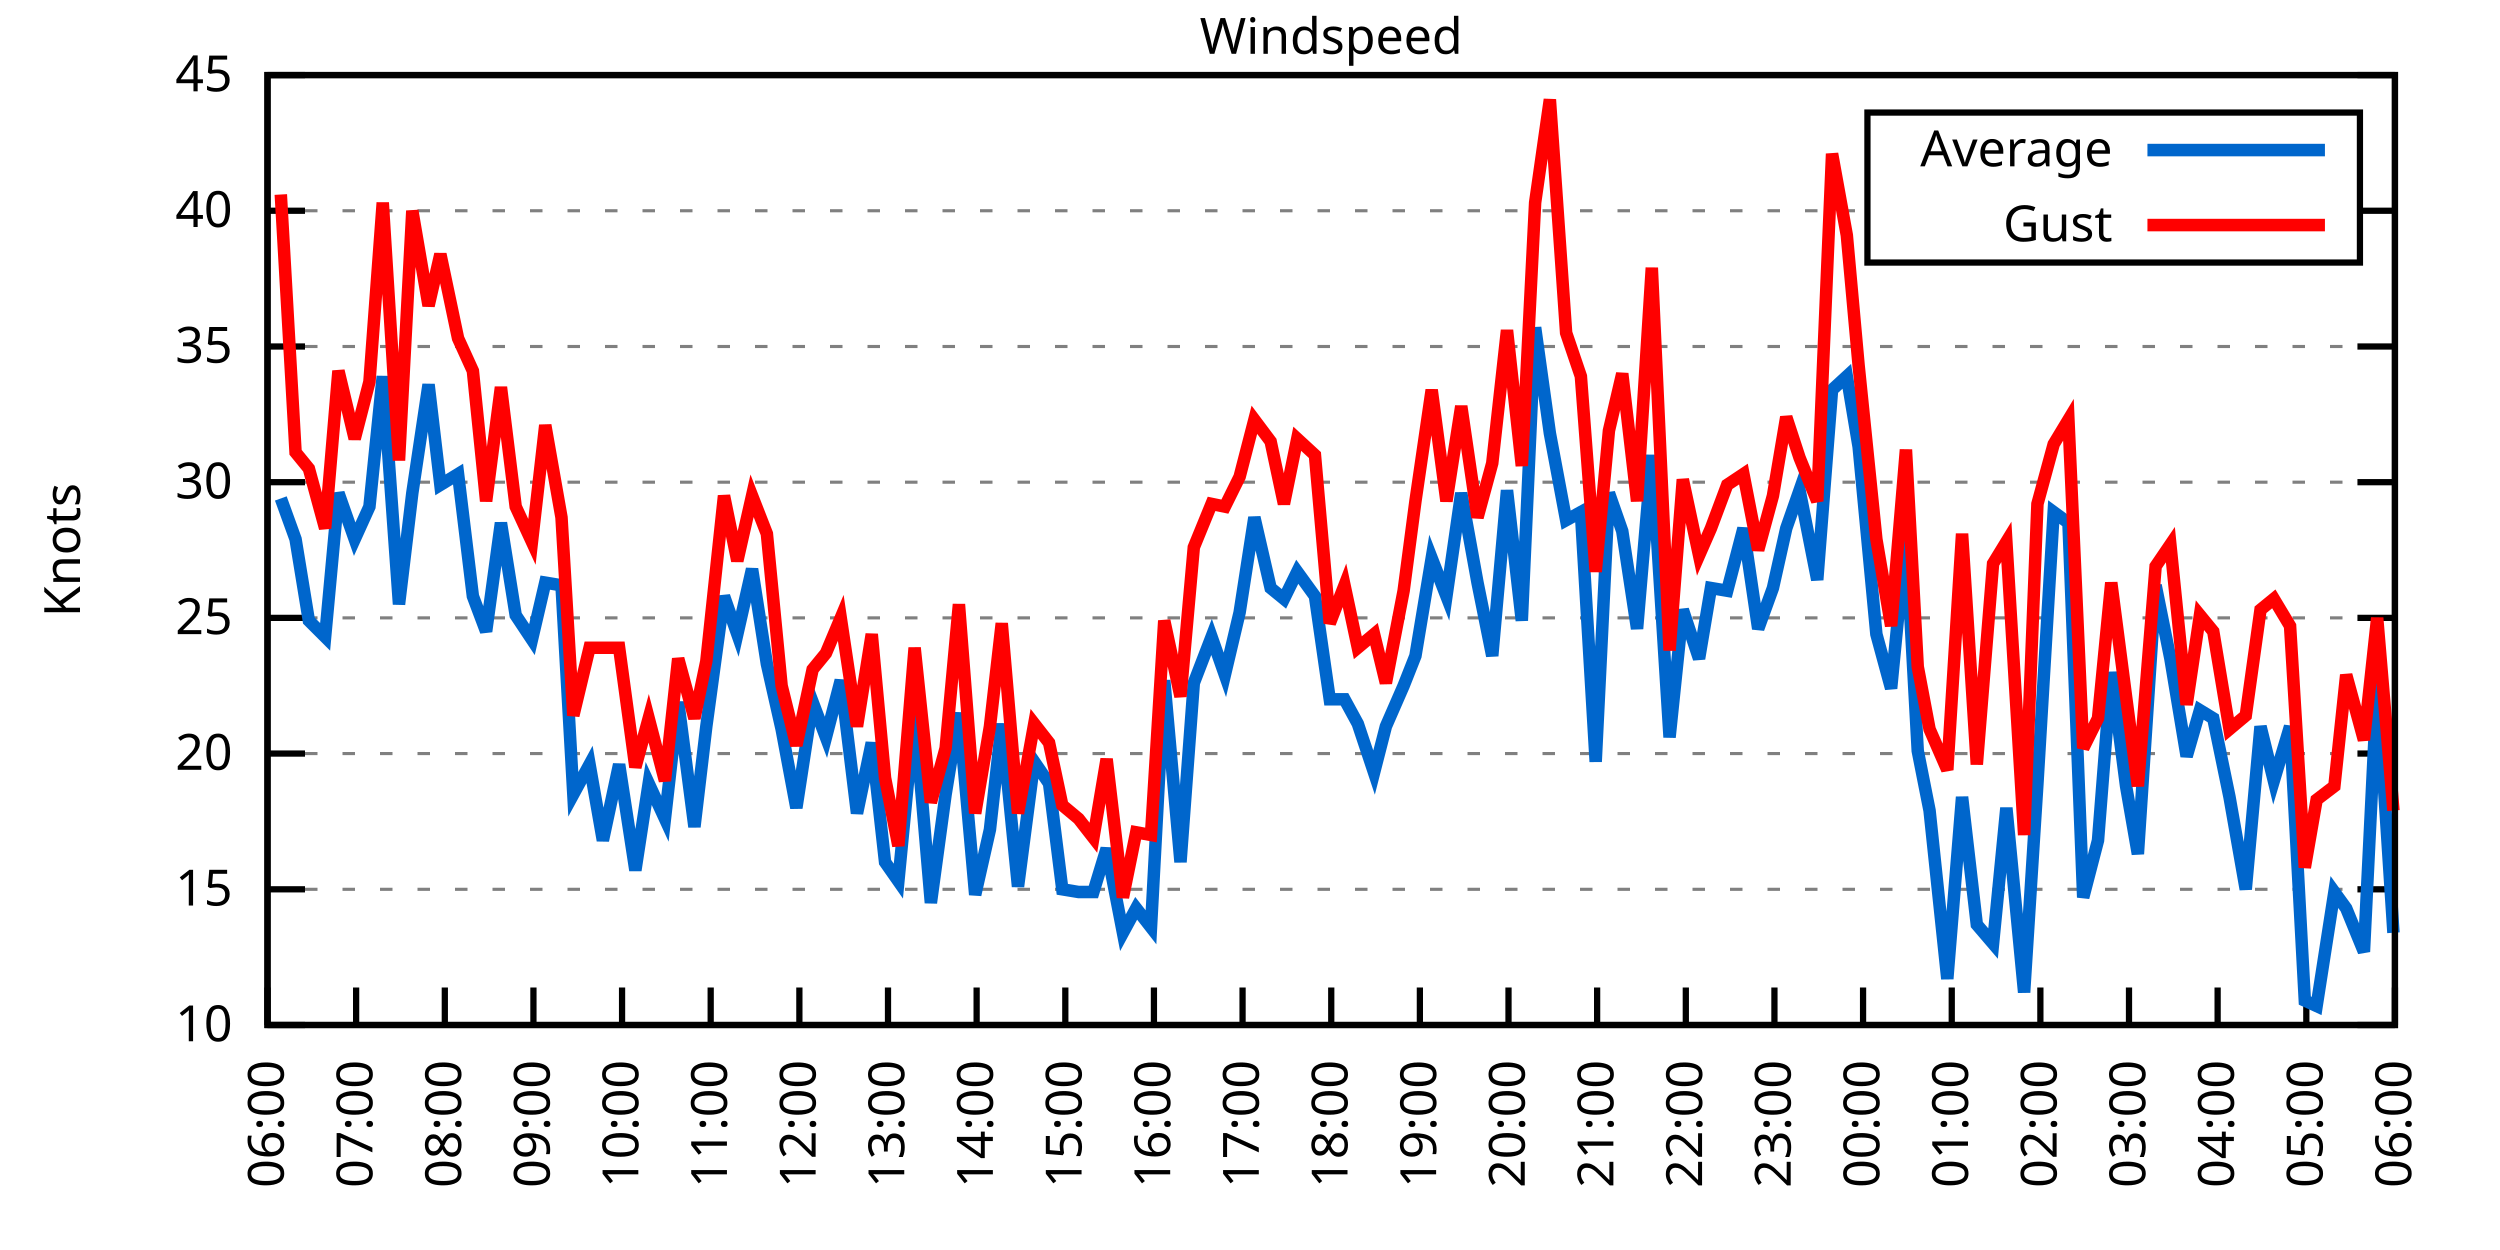
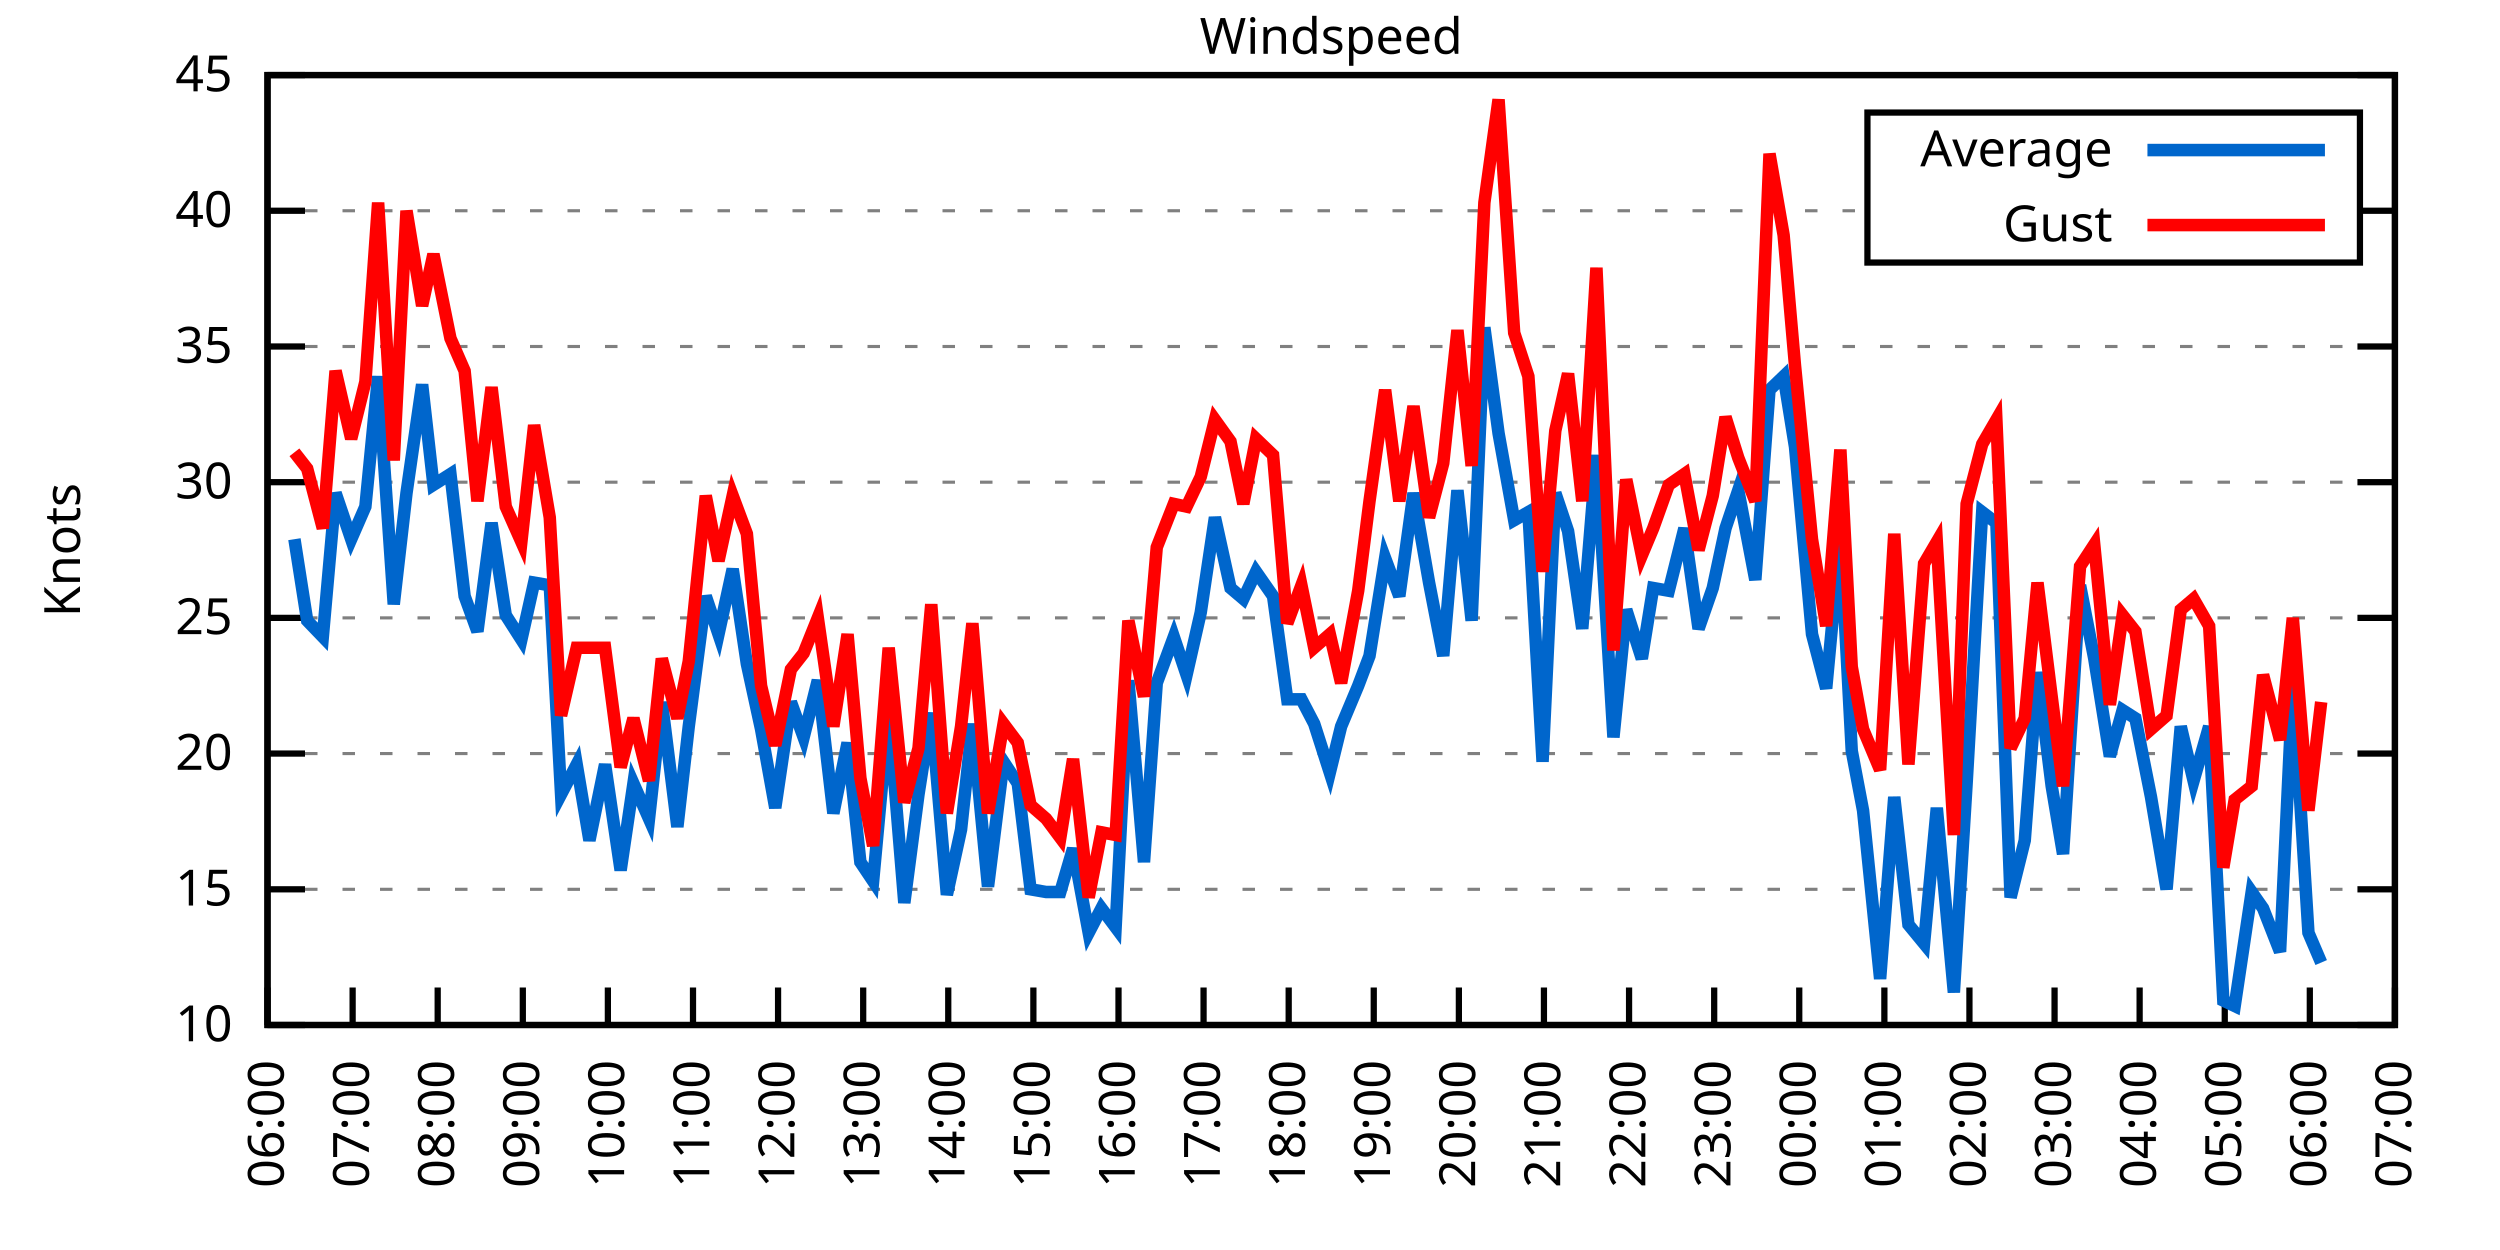
<svg xmlns="http://www.w3.org/2000/svg" xmlns:xlink="http://www.w3.org/1999/xlink" width="400" height="200" viewBox="0 0 400 200">
  <g id="gnuplot_canvas">
    <rect x="0" y="0" width="400" height="200" fill="none" />
    <defs>
      <circle id="gpDot" r="0.5" stroke-width="0.5" stroke="currentColor" />
      <path id="gpPt0" stroke-width="0.333" stroke="currentColor" d="M-1,0 h2 M0,-1 v2" />
      <path id="gpPt1" stroke-width="0.333" stroke="currentColor" d="M-1,-1 L1,1 M1,-1 L-1,1" />
      <path id="gpPt2" stroke-width="0.333" stroke="currentColor" d="M-1,0 L1,0 M0,-1 L0,1 M-1,-1 L1,1 M-1,1 L1,-1" />
      <rect id="gpPt3" stroke-width="0.333" stroke="currentColor" x="-1" y="-1" width="2" height="2" />
      <rect id="gpPt4" stroke-width="0.333" stroke="currentColor" fill="currentColor" x="-1" y="-1" width="2" height="2" />
      <circle id="gpPt5" stroke-width="0.333" stroke="currentColor" cx="0" cy="0" r="1" />
      <use xlink:href="#gpPt5" id="gpPt6" fill="currentColor" stroke="none" />
      <path id="gpPt7" stroke-width="0.333" stroke="currentColor" d="M0,-1.33 L-1.33,0.67 L1.33,0.67 z" />
      <use xlink:href="#gpPt7" id="gpPt8" fill="currentColor" stroke="none" />
      <use xlink:href="#gpPt7" id="gpPt9" stroke="currentColor" transform="rotate(180)" />
      <use xlink:href="#gpPt9" id="gpPt10" fill="currentColor" stroke="none" />
      <use xlink:href="#gpPt3" id="gpPt11" stroke="currentColor" transform="rotate(45)" />
      <use xlink:href="#gpPt11" id="gpPt12" fill="currentColor" stroke="none" />
      <path id="gpPt13" stroke-width="0.333" stroke="currentColor" d="M0,1.330 L1.265,0.411 L0.782,-1.067 L-0.782,-1.076 L-1.265,0.411 z" />
      <use xlink:href="#gpPt13" id="gpPt14" fill="currentColor" stroke="none" />
      <filter id="textbox" filterUnits="objectBoundingBox" x="0" y="0" height="1" width="1">
        <feFlood flood-color="white" flood-opacity="1" result="bgnd" />
        <feComposite in="SourceGraphic" in2="bgnd" operator="atop" />
      </filter>
      <filter id="greybox" filterUnits="objectBoundingBox" x="0" y="0" height="1" width="1">
        <feFlood flood-color="lightgrey" flood-opacity="1" result="grey" />
        <feComposite in="SourceGraphic" in2="grey" operator="atop" />
      </filter>
    </defs>
    <g fill="none" color="white" stroke="currentColor" stroke-width="1.00" stroke-linecap="butt" stroke-linejoin="miter">
</g>
    <g fill="none" color="black" stroke="currentColor" stroke-width="1.00" stroke-linecap="butt" stroke-linejoin="miter">
      <g stroke="none" shape-rendering="crispEdges">
        <polygon fill="rgb(255, 255, 255)" points="42.80,164.00 383.18,164.00 383.18,12.02 42.80,12.02 " />
      </g>
    </g>
    <g fill="none" color="black" stroke="currentColor" stroke-width="1.00" stroke-linecap="butt" stroke-linejoin="miter">
</g>
    <g fill="none" color="black" stroke="black" stroke-width="0.50" stroke-linecap="butt" stroke-linejoin="miter">
</g>
    <g fill="none" color="gray" stroke="currentColor" stroke-width="0.50" stroke-linecap="butt" stroke-linejoin="miter">
      <path stroke="gray" stroke-dasharray="2,4" class="gridline" d="M42.80,164.00 L383.19,164.00  " />
    </g>
    <g fill="none" color="gray" stroke="gray" stroke-width="1.00" stroke-linecap="butt" stroke-linejoin="miter">
</g>
    <g fill="none" color="black" stroke="currentColor" stroke-width="1.00" stroke-linecap="butt" stroke-linejoin="miter">
      <path stroke="black" d="M42.80,164.00 L48.80,164.00 M383.19,164.00 L377.19,164.00  " />
      <g transform="translate(37.20,166.60)" stroke="none" fill="black" font-family="Sans" font-size="8.00" text-anchor="end">
        <text>
          <tspan font-family="Sans"> 10</tspan>
        </text>
      </g>
    </g>
    <g fill="none" color="black" stroke="currentColor" stroke-width="1.00" stroke-linecap="butt" stroke-linejoin="miter">
</g>
    <g fill="none" color="black" stroke="black" stroke-width="0.50" stroke-linecap="butt" stroke-linejoin="miter">
</g>
    <g fill="none" color="gray" stroke="currentColor" stroke-width="0.50" stroke-linecap="butt" stroke-linejoin="miter">
      <path stroke="gray" stroke-dasharray="2,4" class="gridline" d="M42.80,142.29 L383.19,142.29  " />
    </g>
    <g fill="none" color="gray" stroke="gray" stroke-width="1.00" stroke-linecap="butt" stroke-linejoin="miter">
</g>
    <g fill="none" color="black" stroke="currentColor" stroke-width="1.00" stroke-linecap="butt" stroke-linejoin="miter">
      <path stroke="black" d="M42.80,142.29 L48.80,142.29 M383.19,142.29 L377.19,142.29  " />
      <g transform="translate(37.20,144.89)" stroke="none" fill="black" font-family="Sans" font-size="8.00" text-anchor="end">
        <text>
          <tspan font-family="Sans"> 15</tspan>
        </text>
      </g>
    </g>
    <g fill="none" color="black" stroke="currentColor" stroke-width="1.00" stroke-linecap="butt" stroke-linejoin="miter">
</g>
    <g fill="none" color="black" stroke="black" stroke-width="0.50" stroke-linecap="butt" stroke-linejoin="miter">
</g>
    <g fill="none" color="gray" stroke="currentColor" stroke-width="0.50" stroke-linecap="butt" stroke-linejoin="miter">
      <path stroke="gray" stroke-dasharray="2,4" class="gridline" d="M42.80,120.57 L383.19,120.57  " />
    </g>
    <g fill="none" color="gray" stroke="gray" stroke-width="1.00" stroke-linecap="butt" stroke-linejoin="miter">
</g>
    <g fill="none" color="black" stroke="currentColor" stroke-width="1.00" stroke-linecap="butt" stroke-linejoin="miter">
      <path stroke="black" d="M42.80,120.57 L48.80,120.57 M383.19,120.57 L377.19,120.57  " />
      <g transform="translate(37.20,123.17)" stroke="none" fill="black" font-family="Sans" font-size="8.00" text-anchor="end">
        <text>
          <tspan font-family="Sans"> 20</tspan>
        </text>
      </g>
    </g>
    <g fill="none" color="black" stroke="currentColor" stroke-width="1.00" stroke-linecap="butt" stroke-linejoin="miter">
</g>
    <g fill="none" color="black" stroke="black" stroke-width="0.50" stroke-linecap="butt" stroke-linejoin="miter">
</g>
    <g fill="none" color="gray" stroke="currentColor" stroke-width="0.50" stroke-linecap="butt" stroke-linejoin="miter">
      <path stroke="gray" stroke-dasharray="2,4" class="gridline" d="M42.80,98.86 L383.19,98.86  " />
    </g>
    <g fill="none" color="gray" stroke="gray" stroke-width="1.00" stroke-linecap="butt" stroke-linejoin="miter">
</g>
    <g fill="none" color="black" stroke="currentColor" stroke-width="1.00" stroke-linecap="butt" stroke-linejoin="miter">
      <path stroke="black" d="M42.80,98.86 L48.80,98.86 M383.19,98.86 L377.19,98.86  " />
      <g transform="translate(37.20,101.46)" stroke="none" fill="black" font-family="Sans" font-size="8.00" text-anchor="end">
        <text>
          <tspan font-family="Sans"> 25</tspan>
        </text>
      </g>
    </g>
    <g fill="none" color="black" stroke="currentColor" stroke-width="1.00" stroke-linecap="butt" stroke-linejoin="miter">
</g>
    <g fill="none" color="black" stroke="black" stroke-width="0.50" stroke-linecap="butt" stroke-linejoin="miter">
</g>
    <g fill="none" color="gray" stroke="currentColor" stroke-width="0.50" stroke-linecap="butt" stroke-linejoin="miter">
      <path stroke="gray" stroke-dasharray="2,4" class="gridline" d="M42.80,77.15 L383.19,77.15  " />
    </g>
    <g fill="none" color="gray" stroke="gray" stroke-width="1.00" stroke-linecap="butt" stroke-linejoin="miter">
</g>
    <g fill="none" color="black" stroke="currentColor" stroke-width="1.00" stroke-linecap="butt" stroke-linejoin="miter">
      <path stroke="black" d="M42.80,77.15 L48.80,77.15 M383.19,77.15 L377.19,77.15  " />
      <g transform="translate(37.20,79.75)" stroke="none" fill="black" font-family="Sans" font-size="8.00" text-anchor="end">
        <text>
          <tspan font-family="Sans"> 30</tspan>
        </text>
      </g>
    </g>
    <g fill="none" color="black" stroke="currentColor" stroke-width="1.00" stroke-linecap="butt" stroke-linejoin="miter">
</g>
    <g fill="none" color="black" stroke="black" stroke-width="0.50" stroke-linecap="butt" stroke-linejoin="miter">
</g>
    <g fill="none" color="gray" stroke="currentColor" stroke-width="0.50" stroke-linecap="butt" stroke-linejoin="miter">
      <path stroke="gray" stroke-dasharray="2,4" class="gridline" d="M42.80,55.44 L383.19,55.44  " />
    </g>
    <g fill="none" color="gray" stroke="gray" stroke-width="1.00" stroke-linecap="butt" stroke-linejoin="miter">
</g>
    <g fill="none" color="black" stroke="currentColor" stroke-width="1.00" stroke-linecap="butt" stroke-linejoin="miter">
      <path stroke="black" d="M42.80,55.44 L48.80,55.44 M383.19,55.44 L377.19,55.44  " />
      <g transform="translate(37.20,58.04)" stroke="none" fill="black" font-family="Sans" font-size="8.00" text-anchor="end">
        <text>
          <tspan font-family="Sans"> 35</tspan>
        </text>
      </g>
    </g>
    <g fill="none" color="black" stroke="currentColor" stroke-width="1.00" stroke-linecap="butt" stroke-linejoin="miter">
</g>
    <g fill="none" color="black" stroke="black" stroke-width="0.50" stroke-linecap="butt" stroke-linejoin="miter">
</g>
    <g fill="none" color="gray" stroke="currentColor" stroke-width="0.50" stroke-linecap="butt" stroke-linejoin="miter">
      <path stroke="gray" stroke-dasharray="2,4" class="gridline" d="M42.80,33.72 L298.79,33.72 M377.59,33.72 L383.19,33.72  " />
    </g>
    <g fill="none" color="gray" stroke="gray" stroke-width="1.00" stroke-linecap="butt" stroke-linejoin="miter">
</g>
    <g fill="none" color="black" stroke="currentColor" stroke-width="1.00" stroke-linecap="butt" stroke-linejoin="miter">
      <path stroke="black" d="M42.80,33.72 L48.80,33.72 M383.19,33.72 L377.19,33.72  " />
      <g transform="translate(37.20,36.32)" stroke="none" fill="black" font-family="Sans" font-size="8.00" text-anchor="end">
        <text>
          <tspan font-family="Sans"> 40</tspan>
        </text>
      </g>
    </g>
    <g fill="none" color="black" stroke="currentColor" stroke-width="1.00" stroke-linecap="butt" stroke-linejoin="miter">
</g>
    <g fill="none" color="black" stroke="black" stroke-width="0.50" stroke-linecap="butt" stroke-linejoin="miter">
</g>
    <g fill="none" color="gray" stroke="currentColor" stroke-width="0.50" stroke-linecap="butt" stroke-linejoin="miter">
      <path stroke="gray" stroke-dasharray="2,4" class="gridline" d="M42.80,12.01 L383.19,12.01  " />
    </g>
    <g fill="none" color="gray" stroke="gray" stroke-width="1.00" stroke-linecap="butt" stroke-linejoin="miter">
</g>
    <g fill="none" color="black" stroke="currentColor" stroke-width="1.00" stroke-linecap="butt" stroke-linejoin="miter">
      <path stroke="black" d="M42.80,12.01 L48.80,12.01 M383.19,12.01 L377.19,12.01  " />
      <g transform="translate(37.20,14.61)" stroke="none" fill="black" font-family="Sans" font-size="8.00" text-anchor="end">
        <text>
          <tspan font-family="Sans"> 45</tspan>
        </text>
      </g>
    </g>
    <g fill="none" color="black" stroke="currentColor" stroke-width="1.00" stroke-linecap="butt" stroke-linejoin="miter">
      <path stroke="black" d="M42.80,164.00 L42.80,158.00  " />
      <g transform="translate(45.40,169.60) rotate(270.00)" stroke="none" fill="black" font-family="Sans" font-size="8.00" text-anchor="end">
        <text>
          <tspan font-family="Sans">06:00</tspan>
        </text>
      </g>
    </g>
    <g fill="none" color="black" stroke="currentColor" stroke-width="1.00" stroke-linecap="butt" stroke-linejoin="miter">
-       <path stroke="black" d="M56.98,164.00 L56.98,158.00  " />
-       <g transform="translate(59.58,169.60) rotate(270.00)" stroke="none" fill="black" font-family="Sans" font-size="8.00" text-anchor="end">
+       <path stroke="black" d="M56.42,164.00 L56.42,158.00  " />
+       <g transform="translate(59.02,169.60) rotate(270.00)" stroke="none" fill="black" font-family="Sans" font-size="8.00" text-anchor="end">
        <text>
          <tspan font-family="Sans">07:00</tspan>
        </text>
      </g>
    </g>
    <g fill="none" color="black" stroke="currentColor" stroke-width="1.00" stroke-linecap="butt" stroke-linejoin="miter">
-       <path stroke="black" d="M71.17,164.00 L71.17,158.00  " />
-       <g transform="translate(73.77,169.60) rotate(270.00)" stroke="none" fill="black" font-family="Sans" font-size="8.00" text-anchor="end">
+       <path stroke="black" d="M70.03,164.00 L70.03,158.00  " />
+       <g transform="translate(72.63,169.60) rotate(270.00)" stroke="none" fill="black" font-family="Sans" font-size="8.00" text-anchor="end">
        <text>
          <tspan font-family="Sans">08:00</tspan>
        </text>
      </g>
    </g>
    <g fill="none" color="black" stroke="currentColor" stroke-width="1.00" stroke-linecap="butt" stroke-linejoin="miter">
-       <path stroke="black" d="M85.35,164.00 L85.35,158.00  " />
-       <g transform="translate(87.95,169.60) rotate(270.00)" stroke="none" fill="black" font-family="Sans" font-size="8.00" text-anchor="end">
+       <path stroke="black" d="M83.65,164.00 L83.65,158.00  " />
+       <g transform="translate(86.25,169.60) rotate(270.00)" stroke="none" fill="black" font-family="Sans" font-size="8.00" text-anchor="end">
        <text>
          <tspan font-family="Sans">09:00</tspan>
        </text>
      </g>
    </g>
    <g fill="none" color="black" stroke="currentColor" stroke-width="1.00" stroke-linecap="butt" stroke-linejoin="miter">
-       <path stroke="black" d="M99.53,164.00 L99.53,158.00  " />
-       <g transform="translate(102.13,169.60) rotate(270.00)" stroke="none" fill="black" font-family="Sans" font-size="8.00" text-anchor="end">
+       <path stroke="black" d="M97.26,164.00 L97.26,158.00  " />
+       <g transform="translate(99.86,169.60) rotate(270.00)" stroke="none" fill="black" font-family="Sans" font-size="8.00" text-anchor="end">
        <text>
          <tspan font-family="Sans">10:00</tspan>
        </text>
      </g>
    </g>
    <g fill="none" color="black" stroke="currentColor" stroke-width="1.00" stroke-linecap="butt" stroke-linejoin="miter">
-       <path stroke="black" d="M113.71,164.00 L113.71,158.00  " />
-       <g transform="translate(116.31,169.60) rotate(270.00)" stroke="none" fill="black" font-family="Sans" font-size="8.00" text-anchor="end">
+       <path stroke="black" d="M110.88,164.00 L110.88,158.00  " />
+       <g transform="translate(113.48,169.60) rotate(270.00)" stroke="none" fill="black" font-family="Sans" font-size="8.00" text-anchor="end">
        <text>
          <tspan font-family="Sans">11:00</tspan>
        </text>
      </g>
    </g>
    <g fill="none" color="black" stroke="currentColor" stroke-width="1.00" stroke-linecap="butt" stroke-linejoin="miter">
-       <path stroke="black" d="M127.90,164.00 L127.90,158.00  " />
-       <g transform="translate(130.50,169.60) rotate(270.00)" stroke="none" fill="black" font-family="Sans" font-size="8.00" text-anchor="end">
+       <path stroke="black" d="M124.49,164.00 L124.49,158.00  " />
+       <g transform="translate(127.09,169.60) rotate(270.00)" stroke="none" fill="black" font-family="Sans" font-size="8.00" text-anchor="end">
        <text>
          <tspan font-family="Sans">12:00</tspan>
        </text>
      </g>
    </g>
    <g fill="none" color="black" stroke="currentColor" stroke-width="1.00" stroke-linecap="butt" stroke-linejoin="miter">
-       <path stroke="black" d="M142.08,164.00 L142.08,158.00  " />
-       <g transform="translate(144.68,169.60) rotate(270.00)" stroke="none" fill="black" font-family="Sans" font-size="8.00" text-anchor="end">
+       <path stroke="black" d="M138.11,164.00 L138.11,158.00  " />
+       <g transform="translate(140.71,169.60) rotate(270.00)" stroke="none" fill="black" font-family="Sans" font-size="8.00" text-anchor="end">
        <text>
          <tspan font-family="Sans">13:00</tspan>
        </text>
      </g>
    </g>
    <g fill="none" color="black" stroke="currentColor" stroke-width="1.00" stroke-linecap="butt" stroke-linejoin="miter">
-       <path stroke="black" d="M156.26,164.00 L156.26,158.00  " />
-       <g transform="translate(158.86,169.60) rotate(270.00)" stroke="none" fill="black" font-family="Sans" font-size="8.00" text-anchor="end">
+       <path stroke="black" d="M151.72,164.00 L151.72,158.00  " />
+       <g transform="translate(154.32,169.60) rotate(270.00)" stroke="none" fill="black" font-family="Sans" font-size="8.00" text-anchor="end">
        <text>
          <tspan font-family="Sans">14:00</tspan>
        </text>
      </g>
    </g>
    <g fill="none" color="black" stroke="currentColor" stroke-width="1.00" stroke-linecap="butt" stroke-linejoin="miter">
-       <path stroke="black" d="M170.45,164.00 L170.45,158.00  " />
-       <g transform="translate(173.05,169.60) rotate(270.00)" stroke="none" fill="black" font-family="Sans" font-size="8.00" text-anchor="end">
+       <path stroke="black" d="M165.34,164.00 L165.34,158.00  " />
+       <g transform="translate(167.94,169.60) rotate(270.00)" stroke="none" fill="black" font-family="Sans" font-size="8.00" text-anchor="end">
        <text>
          <tspan font-family="Sans">15:00</tspan>
        </text>
      </g>
    </g>
    <g fill="none" color="black" stroke="currentColor" stroke-width="1.00" stroke-linecap="butt" stroke-linejoin="miter">
-       <path stroke="black" d="M184.63,164.00 L184.63,158.00  " />
-       <g transform="translate(187.23,169.60) rotate(270.00)" stroke="none" fill="black" font-family="Sans" font-size="8.00" text-anchor="end">
+       <path stroke="black" d="M178.96,164.00 L178.96,158.00  " />
+       <g transform="translate(181.56,169.60) rotate(270.00)" stroke="none" fill="black" font-family="Sans" font-size="8.00" text-anchor="end">
        <text>
          <tspan font-family="Sans">16:00</tspan>
        </text>
      </g>
    </g>
    <g fill="none" color="black" stroke="currentColor" stroke-width="1.00" stroke-linecap="butt" stroke-linejoin="miter">
-       <path stroke="black" d="M198.81,164.00 L198.81,158.00  " />
-       <g transform="translate(201.41,169.60) rotate(270.00)" stroke="none" fill="black" font-family="Sans" font-size="8.00" text-anchor="end">
+       <path stroke="black" d="M192.57,164.00 L192.57,158.00  " />
+       <g transform="translate(195.17,169.60) rotate(270.00)" stroke="none" fill="black" font-family="Sans" font-size="8.00" text-anchor="end">
        <text>
          <tspan font-family="Sans">17:00</tspan>
        </text>
      </g>
    </g>
    <g fill="none" color="black" stroke="currentColor" stroke-width="1.00" stroke-linecap="butt" stroke-linejoin="miter">
-       <path stroke="black" d="M213.00,164.00 L213.00,158.00  " />
-       <g transform="translate(215.60,169.60) rotate(270.00)" stroke="none" fill="black" font-family="Sans" font-size="8.00" text-anchor="end">
+       <path stroke="black" d="M206.19,164.00 L206.19,158.00  " />
+       <g transform="translate(208.79,169.60) rotate(270.00)" stroke="none" fill="black" font-family="Sans" font-size="8.00" text-anchor="end">
        <text>
          <tspan font-family="Sans">18:00</tspan>
        </text>
      </g>
    </g>
    <g fill="none" color="black" stroke="currentColor" stroke-width="1.00" stroke-linecap="butt" stroke-linejoin="miter">
-       <path stroke="black" d="M227.18,164.00 L227.18,158.00  " />
-       <g transform="translate(229.78,169.60) rotate(270.00)" stroke="none" fill="black" font-family="Sans" font-size="8.00" text-anchor="end">
+       <path stroke="black" d="M219.80,164.00 L219.80,158.00  " />
+       <g transform="translate(222.40,169.60) rotate(270.00)" stroke="none" fill="black" font-family="Sans" font-size="8.00" text-anchor="end">
        <text>
          <tspan font-family="Sans">19:00</tspan>
        </text>
      </g>
    </g>
    <g fill="none" color="black" stroke="currentColor" stroke-width="1.00" stroke-linecap="butt" stroke-linejoin="miter">
-       <path stroke="black" d="M241.36,164.00 L241.36,158.00  " />
-       <g transform="translate(243.96,169.60) rotate(270.00)" stroke="none" fill="black" font-family="Sans" font-size="8.00" text-anchor="end">
+       <path stroke="black" d="M233.42,164.00 L233.42,158.00  " />
+       <g transform="translate(236.02,169.60) rotate(270.00)" stroke="none" fill="black" font-family="Sans" font-size="8.00" text-anchor="end">
        <text>
          <tspan font-family="Sans">20:00</tspan>
        </text>
      </g>
    </g>
    <g fill="none" color="black" stroke="currentColor" stroke-width="1.00" stroke-linecap="butt" stroke-linejoin="miter">
-       <path stroke="black" d="M255.54,164.00 L255.54,158.00  " />
-       <g transform="translate(258.14,169.60) rotate(270.00)" stroke="none" fill="black" font-family="Sans" font-size="8.00" text-anchor="end">
+       <path stroke="black" d="M247.03,164.00 L247.03,158.00  " />
+       <g transform="translate(249.63,169.60) rotate(270.00)" stroke="none" fill="black" font-family="Sans" font-size="8.00" text-anchor="end">
        <text>
          <tspan font-family="Sans">21:00</tspan>
        </text>
      </g>
    </g>
    <g fill="none" color="black" stroke="currentColor" stroke-width="1.00" stroke-linecap="butt" stroke-linejoin="miter">
-       <path stroke="black" d="M269.73,164.00 L269.73,158.00  " />
-       <g transform="translate(272.33,169.60) rotate(270.00)" stroke="none" fill="black" font-family="Sans" font-size="8.00" text-anchor="end">
+       <path stroke="black" d="M260.65,164.00 L260.65,158.00  " />
+       <g transform="translate(263.25,169.60) rotate(270.00)" stroke="none" fill="black" font-family="Sans" font-size="8.00" text-anchor="end">
        <text>
          <tspan font-family="Sans">22:00</tspan>
        </text>
      </g>
    </g>
    <g fill="none" color="black" stroke="currentColor" stroke-width="1.00" stroke-linecap="butt" stroke-linejoin="miter">
-       <path stroke="black" d="M283.91,164.00 L283.91,158.00  " />
-       <g transform="translate(286.51,169.60) rotate(270.00)" stroke="none" fill="black" font-family="Sans" font-size="8.00" text-anchor="end">
+       <path stroke="black" d="M274.27,164.00 L274.27,158.00  " />
+       <g transform="translate(276.87,169.60) rotate(270.00)" stroke="none" fill="black" font-family="Sans" font-size="8.00" text-anchor="end">
        <text>
          <tspan font-family="Sans">23:00</tspan>
        </text>
      </g>
    </g>
    <g fill="none" color="black" stroke="currentColor" stroke-width="1.00" stroke-linecap="butt" stroke-linejoin="miter">
-       <path stroke="black" d="M298.09,164.00 L298.09,158.00  " />
-       <g transform="translate(300.69,169.60) rotate(270.00)" stroke="none" fill="black" font-family="Sans" font-size="8.00" text-anchor="end">
+       <path stroke="black" d="M287.88,164.00 L287.88,158.00  " />
+       <g transform="translate(290.48,169.60) rotate(270.00)" stroke="none" fill="black" font-family="Sans" font-size="8.00" text-anchor="end">
        <text>
          <tspan font-family="Sans">00:00</tspan>
        </text>
      </g>
    </g>
    <g fill="none" color="black" stroke="currentColor" stroke-width="1.00" stroke-linecap="butt" stroke-linejoin="miter">
-       <path stroke="black" d="M312.28,164.00 L312.28,158.00  " />
-       <g transform="translate(314.88,169.60) rotate(270.00)" stroke="none" fill="black" font-family="Sans" font-size="8.00" text-anchor="end">
+       <path stroke="black" d="M301.50,164.00 L301.50,158.00  " />
+       <g transform="translate(304.10,169.60) rotate(270.00)" stroke="none" fill="black" font-family="Sans" font-size="8.00" text-anchor="end">
        <text>
          <tspan font-family="Sans">01:00</tspan>
        </text>
      </g>
    </g>
    <g fill="none" color="black" stroke="currentColor" stroke-width="1.00" stroke-linecap="butt" stroke-linejoin="miter">
-       <path stroke="black" d="M326.46,164.00 L326.46,158.00  " />
-       <g transform="translate(329.06,169.60) rotate(270.00)" stroke="none" fill="black" font-family="Sans" font-size="8.00" text-anchor="end">
+       <path stroke="black" d="M315.11,164.00 L315.11,158.00  " />
+       <g transform="translate(317.71,169.60) rotate(270.00)" stroke="none" fill="black" font-family="Sans" font-size="8.00" text-anchor="end">
        <text>
          <tspan font-family="Sans">02:00</tspan>
        </text>
      </g>
    </g>
    <g fill="none" color="black" stroke="currentColor" stroke-width="1.00" stroke-linecap="butt" stroke-linejoin="miter">
-       <path stroke="black" d="M340.64,164.00 L340.64,158.00  " />
-       <g transform="translate(343.24,169.60) rotate(270.00)" stroke="none" fill="black" font-family="Sans" font-size="8.00" text-anchor="end">
+       <path stroke="black" d="M328.73,164.00 L328.73,158.00  " />
+       <g transform="translate(331.33,169.60) rotate(270.00)" stroke="none" fill="black" font-family="Sans" font-size="8.00" text-anchor="end">
        <text>
          <tspan font-family="Sans">03:00</tspan>
        </text>
      </g>
    </g>
    <g fill="none" color="black" stroke="currentColor" stroke-width="1.00" stroke-linecap="butt" stroke-linejoin="miter">
-       <path stroke="black" d="M354.82,164.00 L354.82,158.00  " />
-       <g transform="translate(357.42,169.60) rotate(270.00)" stroke="none" fill="black" font-family="Sans" font-size="8.00" text-anchor="end">
+       <path stroke="black" d="M342.34,164.00 L342.34,158.00  " />
+       <g transform="translate(344.94,169.60) rotate(270.00)" stroke="none" fill="black" font-family="Sans" font-size="8.00" text-anchor="end">
        <text>
          <tspan font-family="Sans">04:00</tspan>
        </text>
      </g>
    </g>
    <g fill="none" color="black" stroke="currentColor" stroke-width="1.00" stroke-linecap="butt" stroke-linejoin="miter">
-       <path stroke="black" d="M369.01,164.00 L369.01,158.00  " />
-       <g transform="translate(371.61,169.60) rotate(270.00)" stroke="none" fill="black" font-family="Sans" font-size="8.00" text-anchor="end">
+       <path stroke="black" d="M355.96,164.00 L355.96,158.00  " />
+       <g transform="translate(358.56,169.60) rotate(270.00)" stroke="none" fill="black" font-family="Sans" font-size="8.00" text-anchor="end">
        <text>
          <tspan font-family="Sans">05:00</tspan>
+         </text>
+       </g>
+     </g>
+     <g fill="none" color="black" stroke="currentColor" stroke-width="1.00" stroke-linecap="butt" stroke-linejoin="miter">
+       <path stroke="black" d="M369.57,164.00 L369.57,158.00  " />
+       <g transform="translate(372.17,169.60) rotate(270.00)" stroke="none" fill="black" font-family="Sans" font-size="8.00" text-anchor="end">
+         <text>
+           <tspan font-family="Sans">06:00</tspan>
        </text>
      </g>
    </g>
    <g fill="none" color="black" stroke="currentColor" stroke-width="1.00" stroke-linecap="butt" stroke-linejoin="miter">
      <path stroke="black" d="M383.19,164.00 L383.19,158.00  " />
      <g transform="translate(385.79,169.60) rotate(270.00)" stroke="none" fill="black" font-family="Sans" font-size="8.00" text-anchor="end">
        <text>
-           <tspan font-family="Sans">06:00</tspan>
+           <tspan font-family="Sans">07:00</tspan>
        </text>
      </g>
    </g>
    <g fill="none" color="black" stroke="currentColor" stroke-width="1.00" stroke-linecap="butt" stroke-linejoin="miter">
</g>
    <g fill="none" color="black" stroke="currentColor" stroke-width="1.00" stroke-linecap="butt" stroke-linejoin="miter">
      <path stroke="black" d="M42.80,12.01 L42.80,164.00 L383.19,164.00 L383.19,12.01 L42.80,12.01 Z  " />
    </g>
    <g fill="none" color="black" stroke="currentColor" stroke-width="1.00" stroke-linecap="butt" stroke-linejoin="miter">
</g>
    <g fill="none" color="black" stroke="currentColor" stroke-width="1.00" stroke-linecap="butt" stroke-linejoin="miter">
      <path stroke="black" d="M298.79,42.01 L298.79,18.01 L377.59,18.01 L377.59,42.01 L298.79,42.01 Z  " />
    </g>
    <g id="Windspeed_plot_1">
      <g fill="none" color="white" stroke="black" stroke-width="2.00" stroke-linecap="butt" stroke-linejoin="miter">
</g>
      <g fill="none" color="black" stroke="currentColor" stroke-width="2.00" stroke-linecap="butt" stroke-linejoin="miter">
        <g transform="translate(337.99,26.61)" stroke="none" fill="black" font-family="Sans" font-size="8.00" text-anchor="end">
          <text>
            <tspan font-family="Sans">Average</tspan>
          </text>
        </g>
      </g>
      <g fill="none" color="black" stroke="currentColor" stroke-width="2.00" stroke-linecap="butt" stroke-linejoin="miter">
-         <path stroke="rgb(  0, 102, 204)" d="M343.59,24.01 L371.99,24.01 M44.93,79.75 L47.29,86.27 L49.42,99.30 L52.02,101.90 L54.15,78.89 L56.75,86.27   L59.11,81.06 L61.24,60.21 L63.84,96.69 L65.97,78.89 L68.57,61.52 L70.46,77.58 L73.29,75.85 L75.66,95.39   L77.78,101.03 L80.15,83.66 L82.51,98.43 L85.11,102.34 L87.24,93.22 L89.84,93.65 L91.73,127.09 L94.33,122.31   L96.46,134.47 L99.06,122.31 L101.66,139.25 L103.79,125.35 L106.39,131.00 L108.51,112.32 L111.11,132.30 L113.01,116.23   L115.84,95.39 L117.97,101.47 L120.33,91.04 L122.70,106.24 L125.06,116.67 L127.42,129.26 L130.02,112.32 L132.15,117.97   L134.52,108.85 L137.12,130.13 L139.48,118.84 L141.61,137.94 L143.74,140.98 L146.34,114.06 L148.94,144.46 L151.30,127.09   L153.43,114.06 L156.03,143.16 L158.39,132.73 L160.28,115.80 L162.88,141.85 L165.48,121.88 L167.85,125.35 L169.97,142.29   L172.57,142.72 L174.94,142.72 L177.06,135.77 L179.67,149.24 L181.79,145.33 L184.16,148.37 L186.28,108.85 L188.88,137.94   L191.01,109.28 L193.85,101.90 L195.98,107.98 L198.34,97.99 L200.70,82.79 L203.30,94.08 L205.43,95.82 L207.56,91.48   L210.39,95.39 L212.76,111.89 L215.12,111.89 L217.25,115.80 L219.85,123.61 L221.74,116.23 L224.58,109.72 L226.47,104.94   L229.07,89.31 L231.43,95.39 L233.80,78.89 L236.40,93.22 L238.76,104.94 L241.12,78.45 L243.49,99.30 L245.62,52.40   L247.98,69.33 L250.58,83.23 L252.94,81.93 L255.31,121.88 L257.43,78.89 L259.56,84.97 L261.93,100.60 L264.29,72.81   L267.13,117.97 L269.25,97.56 L271.85,105.38 L273.75,94.08 L276.35,94.52 L278.95,84.53 L281.31,100.60 L283.67,94.08   L285.80,84.53 L287.93,78.45 L290.76,92.78 L293.13,62.38 L295.49,60.21 L297.38,71.50 L300.22,101.47 L302.58,110.15   L304.95,85.83 L306.84,120.14 L308.73,129.69 L311.57,156.62 L313.93,127.52 L316.29,147.93 L318.89,150.97 L321.02,129.26   L323.86,158.79 L325.99,125.35 L328.59,81.93 L330.95,83.66 L333.31,143.59 L335.68,134.47 L337.80,107.55 L340.17,125.79   L342.06,136.64 L344.90,93.65 L347.26,105.38 L349.86,121.01 L351.99,113.63 L354.12,114.93 L356.72,127.52 L359.32,142.29   L361.68,116.23 L363.81,124.92 L366.41,116.23 L368.77,160.09 L370.66,160.96 L373.50,142.72 L375.39,145.33 L378.23,152.28   L380.35,109.28 L382.95,149.24  " />
+         <path stroke="rgb(  0, 102, 204)" d="M343.59,24.01 L371.99,24.01 M47.11,86.27 L49.15,99.30 L51.65,101.90 L53.69,78.89 L56.19,86.27 L58.46,81.06   L60.50,60.21 L63.00,96.69 L65.04,78.89 L67.54,61.52 L69.35,77.58 L72.07,75.85 L74.34,95.39 L76.39,101.03   L78.65,83.66 L80.92,98.43 L83.42,102.34 L85.46,93.22 L87.96,93.65 L89.77,127.09 L92.27,122.31 L94.31,134.47   L96.81,122.31 L99.30,139.25 L101.35,125.35 L103.84,131.00 L105.89,112.32 L108.38,132.30 L110.20,116.23 L112.92,95.39   L114.96,101.47 L117.23,91.04 L119.50,106.24 L121.77,116.67 L124.04,129.26 L126.54,112.32 L128.58,117.97 L130.85,108.85   L133.34,130.13 L135.61,118.84 L137.66,137.94 L139.70,140.98 L142.19,114.06 L144.69,144.46 L146.96,127.09 L149.00,114.06   L151.50,143.16 L153.77,132.73 L155.58,115.80 L158.08,141.85 L160.57,121.88 L162.84,125.35 L164.89,142.29 L167.38,142.72   L169.65,142.72 L171.69,135.77 L174.19,149.24 L176.23,145.33 L178.50,148.37 L180.54,108.85 L183.04,137.94 L185.08,109.28   L187.81,101.90 L189.85,107.98 L192.12,97.99 L194.39,82.79 L196.88,94.08 L198.93,95.82 L200.97,91.48 L203.69,95.39   L205.96,111.89 L208.23,111.89 L210.27,115.80 L212.77,123.61 L214.58,116.23 L217.31,109.72 L219.12,104.94 L221.62,89.31   L223.89,95.39 L226.16,78.89 L228.65,93.22 L230.92,104.94 L233.19,78.45 L235.46,99.30 L237.50,52.40 L239.77,69.33   L242.27,83.23 L244.54,81.93 L246.81,121.88 L248.85,78.89 L250.89,84.97 L253.16,100.60 L255.43,72.81 L258.15,117.97   L260.20,97.56 L262.69,105.38 L264.51,94.08 L267.00,94.52 L269.50,84.53 L271.77,100.60 L274.04,94.08 L276.08,84.53   L278.12,78.45 L280.85,92.78 L283.12,62.38 L285.38,60.21 L287.20,71.50 L289.92,101.47 L292.19,110.15 L294.46,85.83   L296.28,120.14 L298.09,129.69 L300.82,156.62 L303.08,127.52 L305.35,147.93 L307.85,150.97 L309.89,129.26 L312.62,158.79   L314.66,125.35 L317.15,81.93 L319.42,83.66 L321.69,143.59 L323.96,134.47 L326.00,107.55 L328.27,125.79 L330.09,136.64   L332.81,93.65 L335.08,105.38 L337.58,121.01 L339.62,113.63 L341.66,114.93 L344.16,127.52 L346.65,142.29 L348.92,116.23   L350.97,124.92 L353.46,116.23 L355.73,160.09 L357.55,160.96 L360.27,142.72 L362.09,145.33 L364.81,152.28 L366.85,109.28   L369.35,149.24 L371.39,154.01  " />
      </g>
    </g>
    <g id="Windspeed_plot_2">
      <g fill="none" color="black" stroke="currentColor" stroke-width="2.00" stroke-linecap="butt" stroke-linejoin="miter">
        <g transform="translate(337.99,38.61)" stroke="none" fill="black" font-family="Sans" font-size="8.00" text-anchor="end">
          <text>
            <tspan font-family="Sans">Gust</tspan>
          </text>
        </g>
      </g>
      <g fill="none" color="black" stroke="currentColor" stroke-width="2.00" stroke-linecap="butt" stroke-linejoin="miter">
-         <path stroke="rgb(255,   0,   0)" d="M343.59,36.01 L371.99,36.01 M44.93,31.12 L47.29,72.37 L49.42,74.98 L52.02,84.53 L54.15,59.34 L56.75,70.20   L59.11,61.08 L61.24,32.42 L63.84,73.67 L65.97,33.72 L68.57,48.92 L70.46,40.67 L73.29,54.13 L75.66,59.34   L77.78,80.19 L80.15,61.95 L82.51,81.06 L85.11,86.70 L87.24,68.03 L89.84,82.79 L91.73,114.49 L94.33,103.64   L96.46,103.64 L99.06,103.64 L101.66,122.75 L103.79,114.93 L106.39,124.92 L108.51,105.38 L111.11,114.93 L113.01,105.81   L115.84,79.32 L117.97,89.74 L120.33,79.32 L122.70,85.40 L125.06,109.72 L127.42,119.27 L130.02,107.11 L132.15,104.51   L134.52,98.86 L137.12,116.23 L139.48,101.47 L141.61,124.48 L143.74,135.34 L146.34,103.64 L148.94,128.39 L151.30,119.71   L153.43,96.69 L156.03,130.13 L158.39,116.23 L160.28,99.73 L162.88,130.13 L165.48,115.80 L167.85,118.84 L169.97,128.83   L172.57,131.00 L174.94,134.04 L177.06,121.44 L179.67,143.59 L181.79,133.17 L184.16,133.60 L186.28,99.30 L188.88,111.45   L191.01,87.57 L193.85,80.62 L195.98,81.06 L198.34,76.28 L200.70,67.16 L203.30,70.63 L205.43,80.62 L207.56,70.20   L210.39,72.81 L212.76,99.73 L215.12,93.65 L217.25,103.64 L219.85,101.47 L221.74,109.28 L224.58,94.52 L226.47,80.19   L229.07,62.38 L231.43,80.19 L233.80,64.99 L236.40,82.79 L238.76,74.11 L241.12,52.83 L243.49,74.54 L245.62,32.42   L247.98,15.92 L250.58,53.26 L252.94,60.21 L255.31,91.48 L257.43,68.90 L259.56,59.78 L261.93,80.19 L264.29,42.84   L267.13,104.07 L269.25,76.71 L271.85,88.87 L273.75,84.53 L276.35,77.58 L278.95,75.85 L281.31,88.00 L283.67,79.32   L285.80,66.73 L287.93,73.24 L290.76,80.19 L293.13,24.60 L295.49,37.63 L297.38,58.48 L300.22,86.27 L302.58,100.16   L304.95,71.94 L306.84,106.68 L308.73,116.67 L311.57,123.18 L313.93,85.40 L316.29,122.31 L318.89,90.18 L321.02,86.70   L323.86,133.60 L325.99,80.62 L328.59,71.07 L330.95,67.16 L333.31,119.71 L335.68,114.93 L337.80,93.22 L340.17,111.45   L342.06,125.79 L344.90,90.61 L347.26,87.14 L349.86,112.76 L351.99,98.43 L354.12,101.03 L356.72,116.67 L359.32,114.49   L361.68,97.56 L363.81,95.82 L366.41,100.16 L368.77,138.81 L370.66,127.96 L373.50,125.79 L375.39,107.98 L378.23,118.40   L380.35,98.86 L382.95,129.69  " />
+         <path stroke="rgb(255,   0,   0)" d="M343.59,36.01 L371.99,36.01 M47.11,72.37 L49.15,74.98 L51.65,84.53 L53.69,59.34 L56.19,70.20 L58.46,61.08   L60.50,32.42 L63.00,73.67 L65.04,33.72 L67.54,48.92 L69.35,40.67 L72.07,54.13 L74.34,59.34 L76.39,80.19   L78.65,61.95 L80.92,81.06 L83.42,86.70 L85.46,68.03 L87.96,82.79 L89.77,114.49 L92.27,103.64 L94.31,103.64   L96.81,103.64 L99.30,122.75 L101.35,114.93 L103.84,124.92 L105.89,105.38 L108.38,114.93 L110.20,105.81 L112.92,79.32   L114.96,89.74 L117.23,79.32 L119.50,85.40 L121.77,109.72 L124.04,119.27 L126.54,107.11 L128.58,104.51 L130.85,98.86   L133.34,116.23 L135.61,101.47 L137.66,124.48 L139.70,135.34 L142.19,103.64 L144.69,128.39 L146.96,119.71 L149.00,96.69   L151.50,130.13 L153.77,116.23 L155.58,99.73 L158.08,130.13 L160.57,115.80 L162.84,118.84 L164.89,128.83 L167.38,131.00   L169.65,134.04 L171.69,121.44 L174.19,143.59 L176.23,133.17 L178.50,133.60 L180.54,99.30 L183.04,111.45 L185.08,87.57   L187.81,80.62 L189.85,81.06 L192.12,76.28 L194.39,67.16 L196.88,70.63 L198.93,80.62 L200.97,70.20 L203.69,72.81   L205.96,99.73 L208.23,93.65 L210.27,103.64 L212.77,101.47 L214.58,109.28 L217.31,94.52 L219.12,80.19 L221.62,62.38   L223.89,80.19 L226.16,64.99 L228.65,82.79 L230.92,74.11 L233.19,52.83 L235.46,74.54 L237.50,32.42 L239.77,15.92   L242.27,53.26 L244.54,60.21 L246.81,91.48 L248.85,68.90 L250.89,59.78 L253.16,80.19 L255.43,42.84 L258.15,104.07   L260.20,76.71 L262.69,88.87 L264.51,84.53 L267.00,77.58 L269.50,75.85 L271.77,88.00 L274.04,79.32 L276.08,66.73   L278.12,73.24 L280.85,80.19 L283.12,24.60 L285.38,37.63 L287.20,58.48 L289.92,86.27 L292.19,100.16 L294.46,71.94   L296.28,106.68 L298.09,116.67 L300.82,123.18 L303.08,85.40 L305.35,122.31 L307.85,90.18 L309.89,86.70 L312.62,133.60   L314.66,80.62 L317.15,71.07 L319.42,67.16 L321.69,119.71 L323.96,114.93 L326.00,93.22 L328.27,111.45 L330.09,125.79   L332.81,90.61 L335.08,87.14 L337.58,112.76 L339.62,98.43 L341.66,101.03 L344.16,116.67 L346.65,114.49 L348.92,97.56   L350.97,95.82 L353.46,100.16 L355.73,138.81 L357.55,127.96 L360.27,125.79 L362.09,107.98 L364.81,118.40 L366.85,98.86   L369.35,129.69 L371.39,112.32  " />
      </g>
    </g>
    <g fill="none" color="black" stroke="currentColor" stroke-width="2.00" stroke-linecap="butt" stroke-linejoin="miter">
</g>
    <g fill="none" color="black" stroke="black" stroke-width="1.00" stroke-linecap="butt" stroke-linejoin="miter">
</g>
    <g fill="none" color="black" stroke="currentColor" stroke-width="1.00" stroke-linecap="butt" stroke-linejoin="miter">
      <path stroke="black" d="M42.80,12.01 L42.80,164.00 L383.19,164.00 L383.19,12.01 L42.80,12.01 Z  " />
      <g transform="translate(12.80,88.01) rotate(270.00)" stroke="none" fill="black" font-family="Sans" font-size="8.00" text-anchor="middle">
        <text>
          <tspan font-family="Sans">Knots</tspan>
        </text>
      </g>
    </g>
    <g fill="none" color="black" stroke="currentColor" stroke-width="1.00" stroke-linecap="butt" stroke-linejoin="miter">
</g>
    <g fill="none" color="black" stroke="currentColor" stroke-width="1.00" stroke-linecap="butt" stroke-linejoin="miter">
      <g transform="translate(212.99,8.61)" stroke="none" fill="black" font-family="Sans" font-size="8.00" text-anchor="middle">
        <text>
          <tspan font-family="Sans">Windspeed</tspan>
        </text>
      </g>
    </g>
    <g fill="none" color="black" stroke="currentColor" stroke-width="1.00" stroke-linecap="butt" stroke-linejoin="miter">
</g>
  </g>
</svg>
